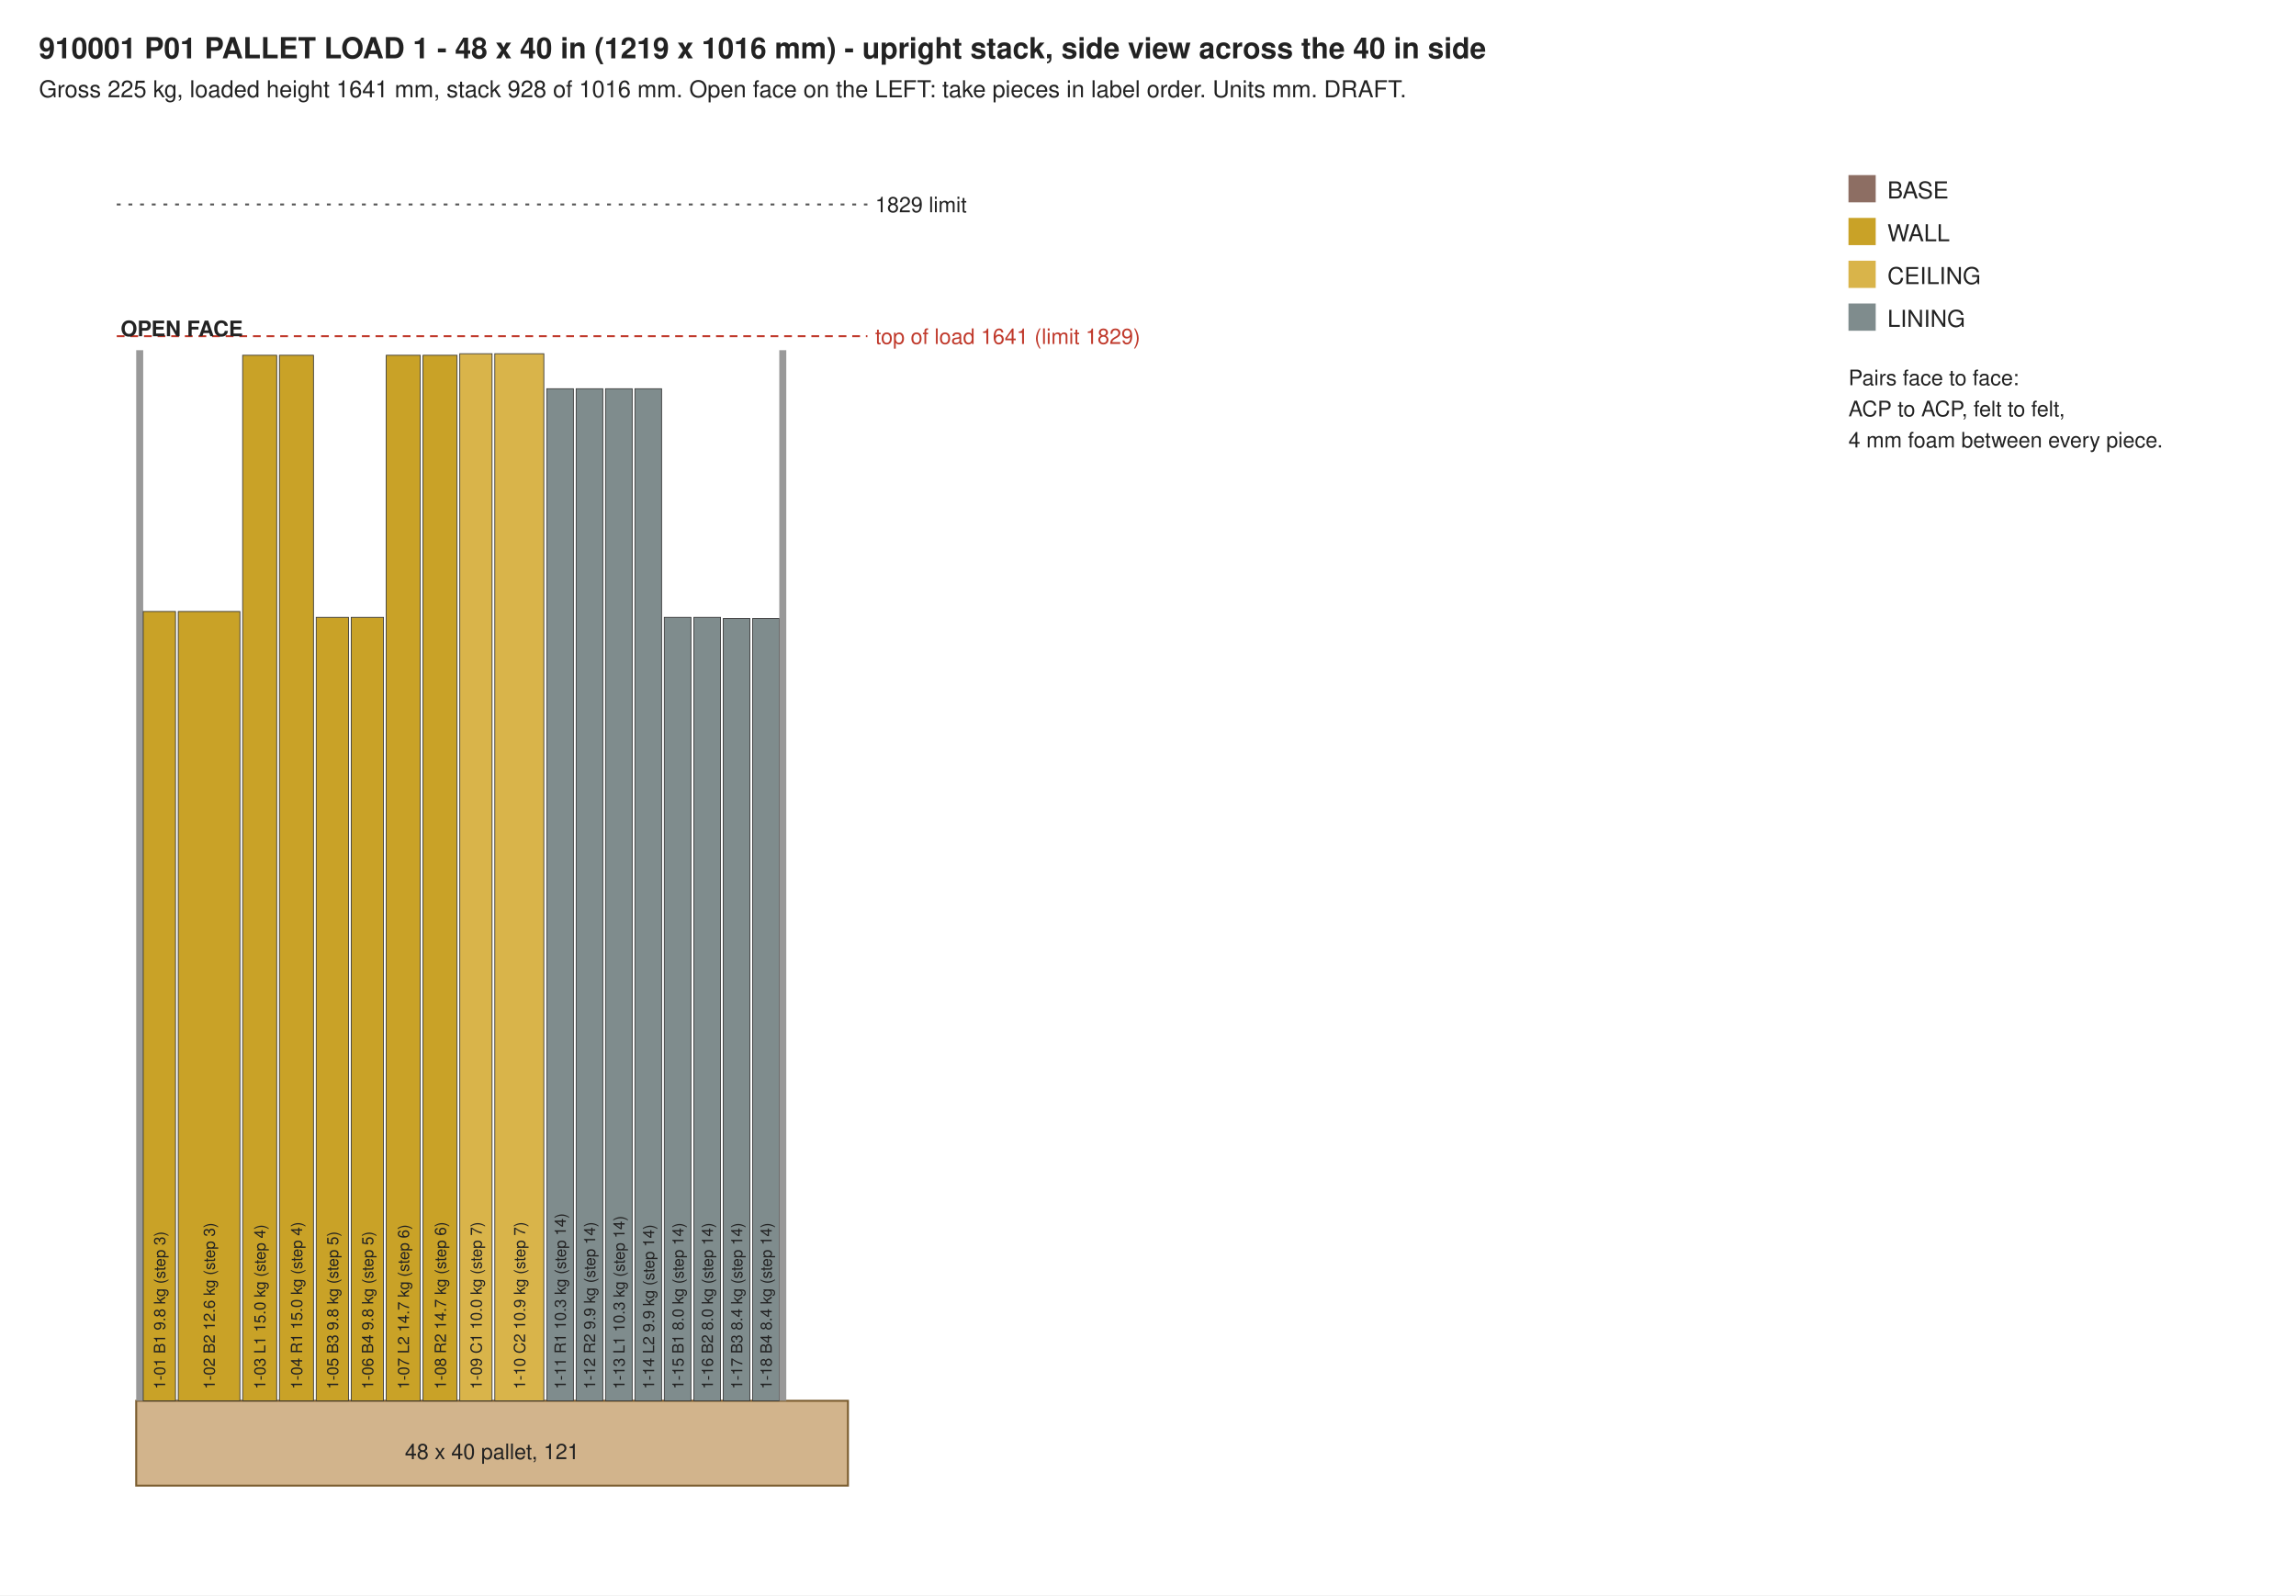
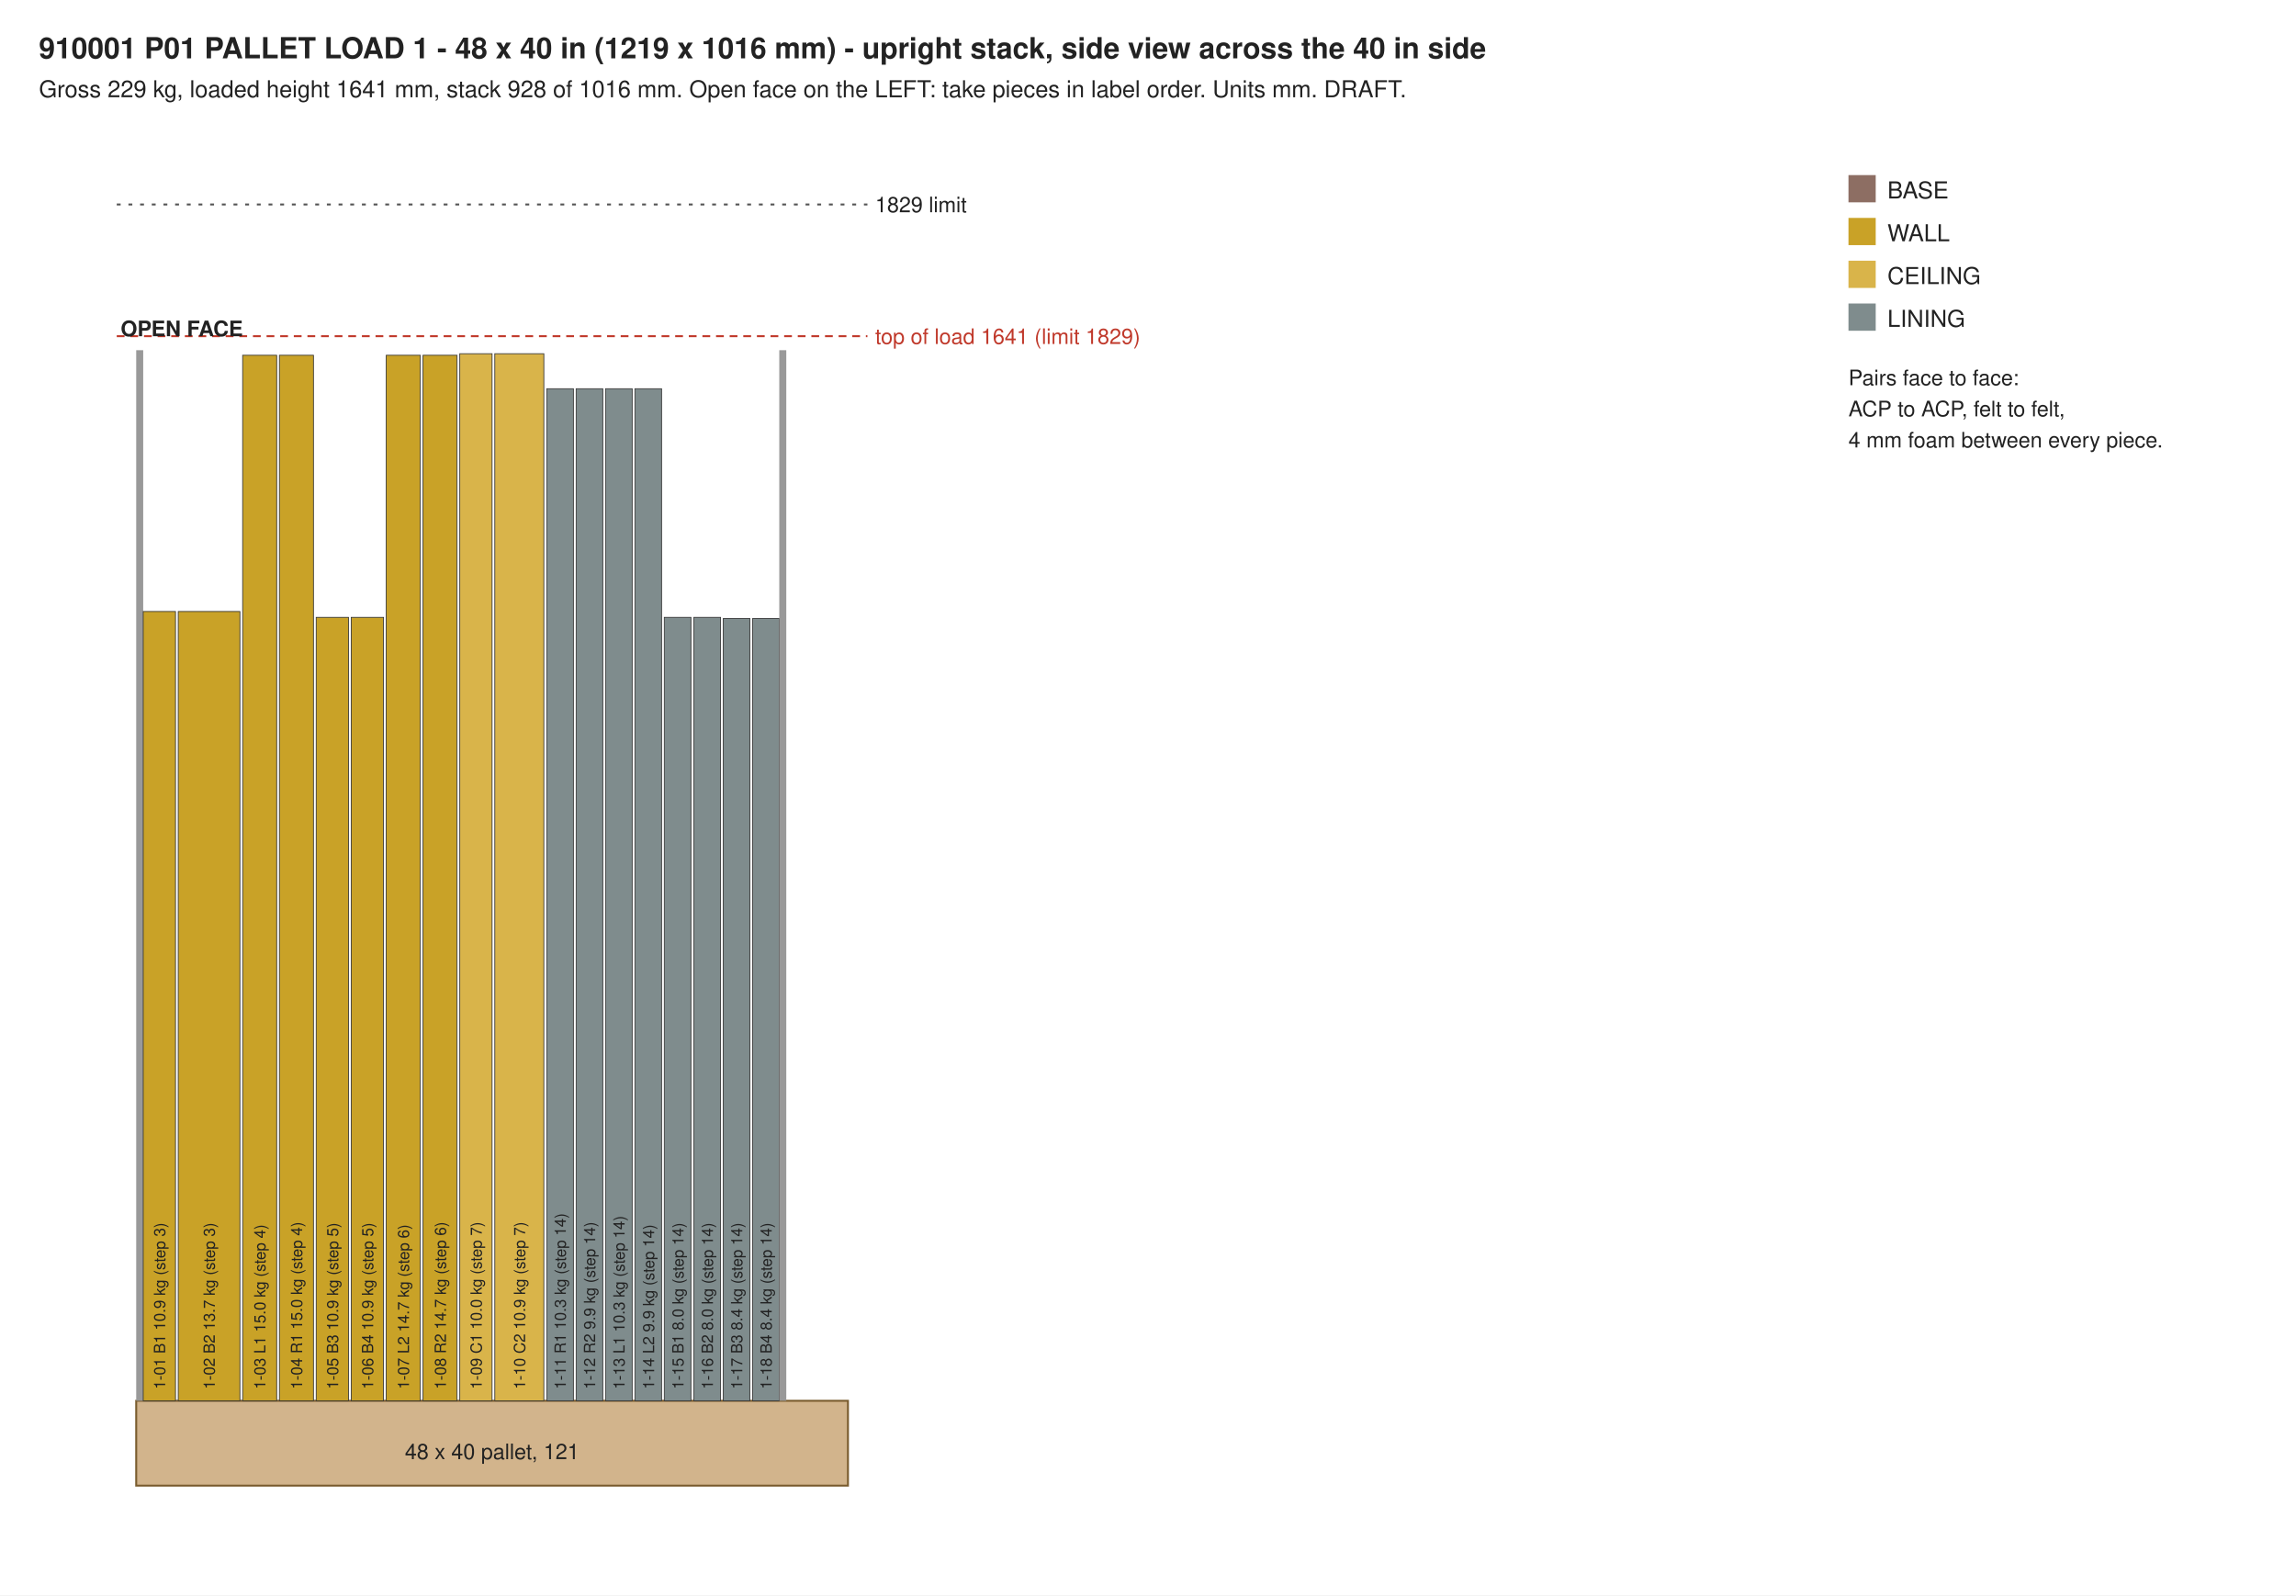
<svg xmlns="http://www.w3.org/2000/svg" width="1180" height="820" viewBox="0 0 1180 820">
  <rect width="1180" height="820" fill="#ffffff" />
  <text x="20.0" y="30.0" font-family="Helvetica, Arial, sans-serif" font-size="15" text-anchor="start" font-weight="bold" fill="#222">910001 P01  PALLET LOAD 1 - 48 x 40 in (1219 x 1016 mm) - upright stack, side view across the 40 in side</text>
-   <text x="20.0" y="50.0" font-family="Helvetica, Arial, sans-serif" font-size="12" text-anchor="start" font-weight="normal" fill="#222">Gross 225 kg, loaded height 1641 mm, stack 928 of 1016 mm. Open face on the LEFT: take pieces in label order. Units mm. DRAFT.</text>
+   <text x="20.0" y="50.0" font-family="Helvetica, Arial, sans-serif" font-size="12" text-anchor="start" font-weight="normal" fill="#222">Gross 229 kg, loaded height 1641 mm, stack 928 of 1016 mm. Open face on the LEFT: take pieces in label order. Units mm. DRAFT.</text>
  <rect x="70" y="720" width="365.8" height="43.6" fill="#d2b48c" stroke="#7a5c2e" />
  <text x="252.9" y="750.0" font-family="Helvetica, Arial, sans-serif" font-size="11" text-anchor="middle" font-weight="normal" fill="#222">48 x 40 pallet, 121</text>
  <rect x="70" y="180.0" width="3.6" height="540.0" fill="#999" />
  <rect x="73.6" y="314.3" width="16.6" height="405.7" fill="#c9a227" stroke="#333" stroke-width="0.4" />
  <g transform="translate(84.9,714.0) rotate(-90)">
-     <text x="0.0" y="0.0" font-family="Helvetica, Arial, sans-serif" font-size="8" text-anchor="start" font-weight="normal" fill="#222">1-01 B1 9.8 kg (step 3)</text>
+     <text x="0.0" y="0.0" font-family="Helvetica, Arial, sans-serif" font-size="8" text-anchor="start" font-weight="normal" fill="#222">1-01 B1 10.9 kg (step 3)</text>
  </g>
  <rect x="91.6" y="314.3" width="31.7" height="405.7" fill="#c9a227" stroke="#333" stroke-width="0.4" />
  <g transform="translate(110.4,714.0) rotate(-90)">
-     <text x="0.0" y="0.0" font-family="Helvetica, Arial, sans-serif" font-size="8" text-anchor="start" font-weight="normal" fill="#222">1-02 B2 12.6 kg (step 3)</text>
+     <text x="0.0" y="0.0" font-family="Helvetica, Arial, sans-serif" font-size="8" text-anchor="start" font-weight="normal" fill="#222">1-02 B2 13.7 kg (step 3)</text>
  </g>
  <rect x="124.7" y="182.6" width="17.5" height="537.4" fill="#c9a227" stroke="#333" stroke-width="0.4" />
  <g transform="translate(136.4,714.0) rotate(-90)">
    <text x="0.0" y="0.0" font-family="Helvetica, Arial, sans-serif" font-size="8" text-anchor="start" font-weight="normal" fill="#222">1-03 L1 15.0 kg (step 4)</text>
  </g>
  <rect x="143.6" y="182.6" width="17.5" height="537.4" fill="#c9a227" stroke="#333" stroke-width="0.4" />
  <g transform="translate(155.3,714.0) rotate(-90)">
    <text x="0.0" y="0.0" font-family="Helvetica, Arial, sans-serif" font-size="8" text-anchor="start" font-weight="normal" fill="#222">1-04 R1 15.0 kg (step 4)</text>
  </g>
  <rect x="162.5" y="317.3" width="16.6" height="402.7" fill="#c9a227" stroke="#333" stroke-width="0.4" />
  <g transform="translate(173.8,714.0) rotate(-90)">
-     <text x="0.0" y="0.0" font-family="Helvetica, Arial, sans-serif" font-size="8" text-anchor="start" font-weight="normal" fill="#222">1-05 B3 9.8 kg (step 5)</text>
+     <text x="0.0" y="0.0" font-family="Helvetica, Arial, sans-serif" font-size="8" text-anchor="start" font-weight="normal" fill="#222">1-05 B3 10.9 kg (step 5)</text>
  </g>
  <rect x="180.5" y="317.3" width="16.6" height="402.7" fill="#c9a227" stroke="#333" stroke-width="0.4" />
  <g transform="translate(191.8,714.0) rotate(-90)">
-     <text x="0.0" y="0.0" font-family="Helvetica, Arial, sans-serif" font-size="8" text-anchor="start" font-weight="normal" fill="#222">1-06 B4 9.8 kg (step 5)</text>
+     <text x="0.0" y="0.0" font-family="Helvetica, Arial, sans-serif" font-size="8" text-anchor="start" font-weight="normal" fill="#222">1-06 B4 10.9 kg (step 5)</text>
  </g>
  <rect x="198.5" y="182.6" width="17.5" height="537.4" fill="#c9a227" stroke="#333" stroke-width="0.4" />
  <g transform="translate(210.2,714.0) rotate(-90)">
    <text x="0.0" y="0.0" font-family="Helvetica, Arial, sans-serif" font-size="8" text-anchor="start" font-weight="normal" fill="#222">1-07 L2 14.7 kg (step 6)</text>
  </g>
  <rect x="217.4" y="182.6" width="17.5" height="537.4" fill="#c9a227" stroke="#333" stroke-width="0.4" />
  <g transform="translate(229.2,714.0) rotate(-90)">
    <text x="0.0" y="0.0" font-family="Helvetica, Arial, sans-serif" font-size="8" text-anchor="start" font-weight="normal" fill="#222">1-08 R2 14.7 kg (step 6)</text>
  </g>
  <rect x="236.3" y="181.8" width="16.6" height="538.2" fill="#d9b44a" stroke="#333" stroke-width="0.4" />
  <g transform="translate(247.6,714.0) rotate(-90)">
    <text x="0.0" y="0.0" font-family="Helvetica, Arial, sans-serif" font-size="8" text-anchor="start" font-weight="normal" fill="#222">1-09 C1 10.0 kg (step 7)</text>
  </g>
  <rect x="254.3" y="181.8" width="25.2" height="538.2" fill="#d9b44a" stroke="#333" stroke-width="0.4" />
  <g transform="translate(269.9,714.0) rotate(-90)">
    <text x="0.0" y="0.0" font-family="Helvetica, Arial, sans-serif" font-size="8" text-anchor="start" font-weight="normal" fill="#222">1-10 C2 10.9 kg (step 7)</text>
  </g>
  <rect x="281.0" y="199.8" width="13.7" height="520.2" fill="#7f8c8d" stroke="#333" stroke-width="0.4" />
  <g transform="translate(290.8,714.0) rotate(-90)">
    <text x="0.0" y="0.0" font-family="Helvetica, Arial, sans-serif" font-size="8" text-anchor="start" font-weight="normal" fill="#222">1-11 R1 10.3 kg (step 14)</text>
  </g>
  <rect x="296.1" y="199.8" width="13.7" height="520.2" fill="#7f8c8d" stroke="#333" stroke-width="0.4" />
  <g transform="translate(305.9,714.0) rotate(-90)">
    <text x="0.0" y="0.0" font-family="Helvetica, Arial, sans-serif" font-size="8" text-anchor="start" font-weight="normal" fill="#222">1-12 R2 9.9 kg (step 14)</text>
  </g>
  <rect x="311.2" y="199.8" width="13.7" height="520.2" fill="#7f8c8d" stroke="#333" stroke-width="0.4" />
  <g transform="translate(321.0,714.0) rotate(-90)">
    <text x="0.0" y="0.0" font-family="Helvetica, Arial, sans-serif" font-size="8" text-anchor="start" font-weight="normal" fill="#222">1-13 L1 10.3 kg (step 14)</text>
  </g>
  <rect x="326.3" y="199.8" width="13.7" height="520.2" fill="#7f8c8d" stroke="#333" stroke-width="0.4" />
  <g transform="translate(336.2,714.0) rotate(-90)">
    <text x="0.0" y="0.0" font-family="Helvetica, Arial, sans-serif" font-size="8" text-anchor="start" font-weight="normal" fill="#222">1-14 L2 9.9 kg (step 14)</text>
  </g>
  <rect x="341.4" y="317.3" width="13.7" height="402.7" fill="#7f8c8d" stroke="#333" stroke-width="0.4" />
  <g transform="translate(351.3,714.0) rotate(-90)">
    <text x="0.0" y="0.0" font-family="Helvetica, Arial, sans-serif" font-size="8" text-anchor="start" font-weight="normal" fill="#222">1-15 B1 8.0 kg (step 14)</text>
  </g>
  <rect x="356.6" y="317.3" width="13.7" height="402.7" fill="#7f8c8d" stroke="#333" stroke-width="0.4" />
  <g transform="translate(366.4,714.0) rotate(-90)">
    <text x="0.0" y="0.0" font-family="Helvetica, Arial, sans-serif" font-size="8" text-anchor="start" font-weight="normal" fill="#222">1-16 B2 8.0 kg (step 14)</text>
  </g>
  <rect x="371.7" y="317.9" width="13.7" height="402.1" fill="#7f8c8d" stroke="#333" stroke-width="0.4" />
  <g transform="translate(381.5,714.0) rotate(-90)">
    <text x="0.0" y="0.0" font-family="Helvetica, Arial, sans-serif" font-size="8" text-anchor="start" font-weight="normal" fill="#222">1-17 B3 8.4 kg (step 14)</text>
  </g>
  <rect x="386.8" y="317.9" width="13.7" height="402.1" fill="#7f8c8d" stroke="#333" stroke-width="0.4" />
  <g transform="translate(396.6,714.0) rotate(-90)">
    <text x="0.0" y="0.0" font-family="Helvetica, Arial, sans-serif" font-size="8" text-anchor="start" font-weight="normal" fill="#222">1-18 B4 8.4 kg (step 14)</text>
  </g>
  <rect x="400.5" y="180.0" width="3.6" height="540.0" fill="#999" />
  <line x1="60" y1="172.8" x2="445.8" y2="172.8" stroke="#c0392b" stroke-dasharray="4 3" />
  <text x="449.8" y="176.8" font-family="Helvetica, Arial, sans-serif" font-size="11" text-anchor="start" font-weight="normal" fill="#c0392b">top of load 1641 (limit 1829)</text>
  <line x1="60" y1="105.1" x2="445.8" y2="105.1" stroke="#555" stroke-dasharray="2 4" />
  <text x="449.8" y="109.1" font-family="Helvetica, Arial, sans-serif" font-size="11" text-anchor="start" font-weight="normal" fill="#222">1829 limit</text>
  <text x="62.0" y="172.8" font-family="Helvetica, Arial, sans-serif" font-size="11" text-anchor="start" font-weight="bold" fill="#222">OPEN FACE</text>
  <rect x="950" y="90" width="14" height="14" fill="#8d6e63" />
  <text x="970.0" y="102.0" font-family="Helvetica, Arial, sans-serif" font-size="12" text-anchor="start" font-weight="normal" fill="#222">BASE</text>
  <rect x="950" y="112" width="14" height="14" fill="#c9a227" />
  <text x="970.0" y="124.0" font-family="Helvetica, Arial, sans-serif" font-size="12" text-anchor="start" font-weight="normal" fill="#222">WALL</text>
  <rect x="950" y="134" width="14" height="14" fill="#d9b44a" />
  <text x="970.0" y="146.0" font-family="Helvetica, Arial, sans-serif" font-size="12" text-anchor="start" font-weight="normal" fill="#222">CEILING</text>
  <rect x="950" y="156" width="14" height="14" fill="#7f8c8d" />
  <text x="970.0" y="168.0" font-family="Helvetica, Arial, sans-serif" font-size="12" text-anchor="start" font-weight="normal" fill="#222">LINING</text>
  <text x="950.0" y="198.0" font-family="Helvetica, Arial, sans-serif" font-size="11" text-anchor="start" font-weight="normal" fill="#222">Pairs face to face:</text>
  <text x="950.0" y="214.0" font-family="Helvetica, Arial, sans-serif" font-size="11" text-anchor="start" font-weight="normal" fill="#222">ACP to ACP, felt to felt,</text>
  <text x="950.0" y="230.0" font-family="Helvetica, Arial, sans-serif" font-size="11" text-anchor="start" font-weight="normal" fill="#222">4 mm foam between every piece.</text>
</svg>
